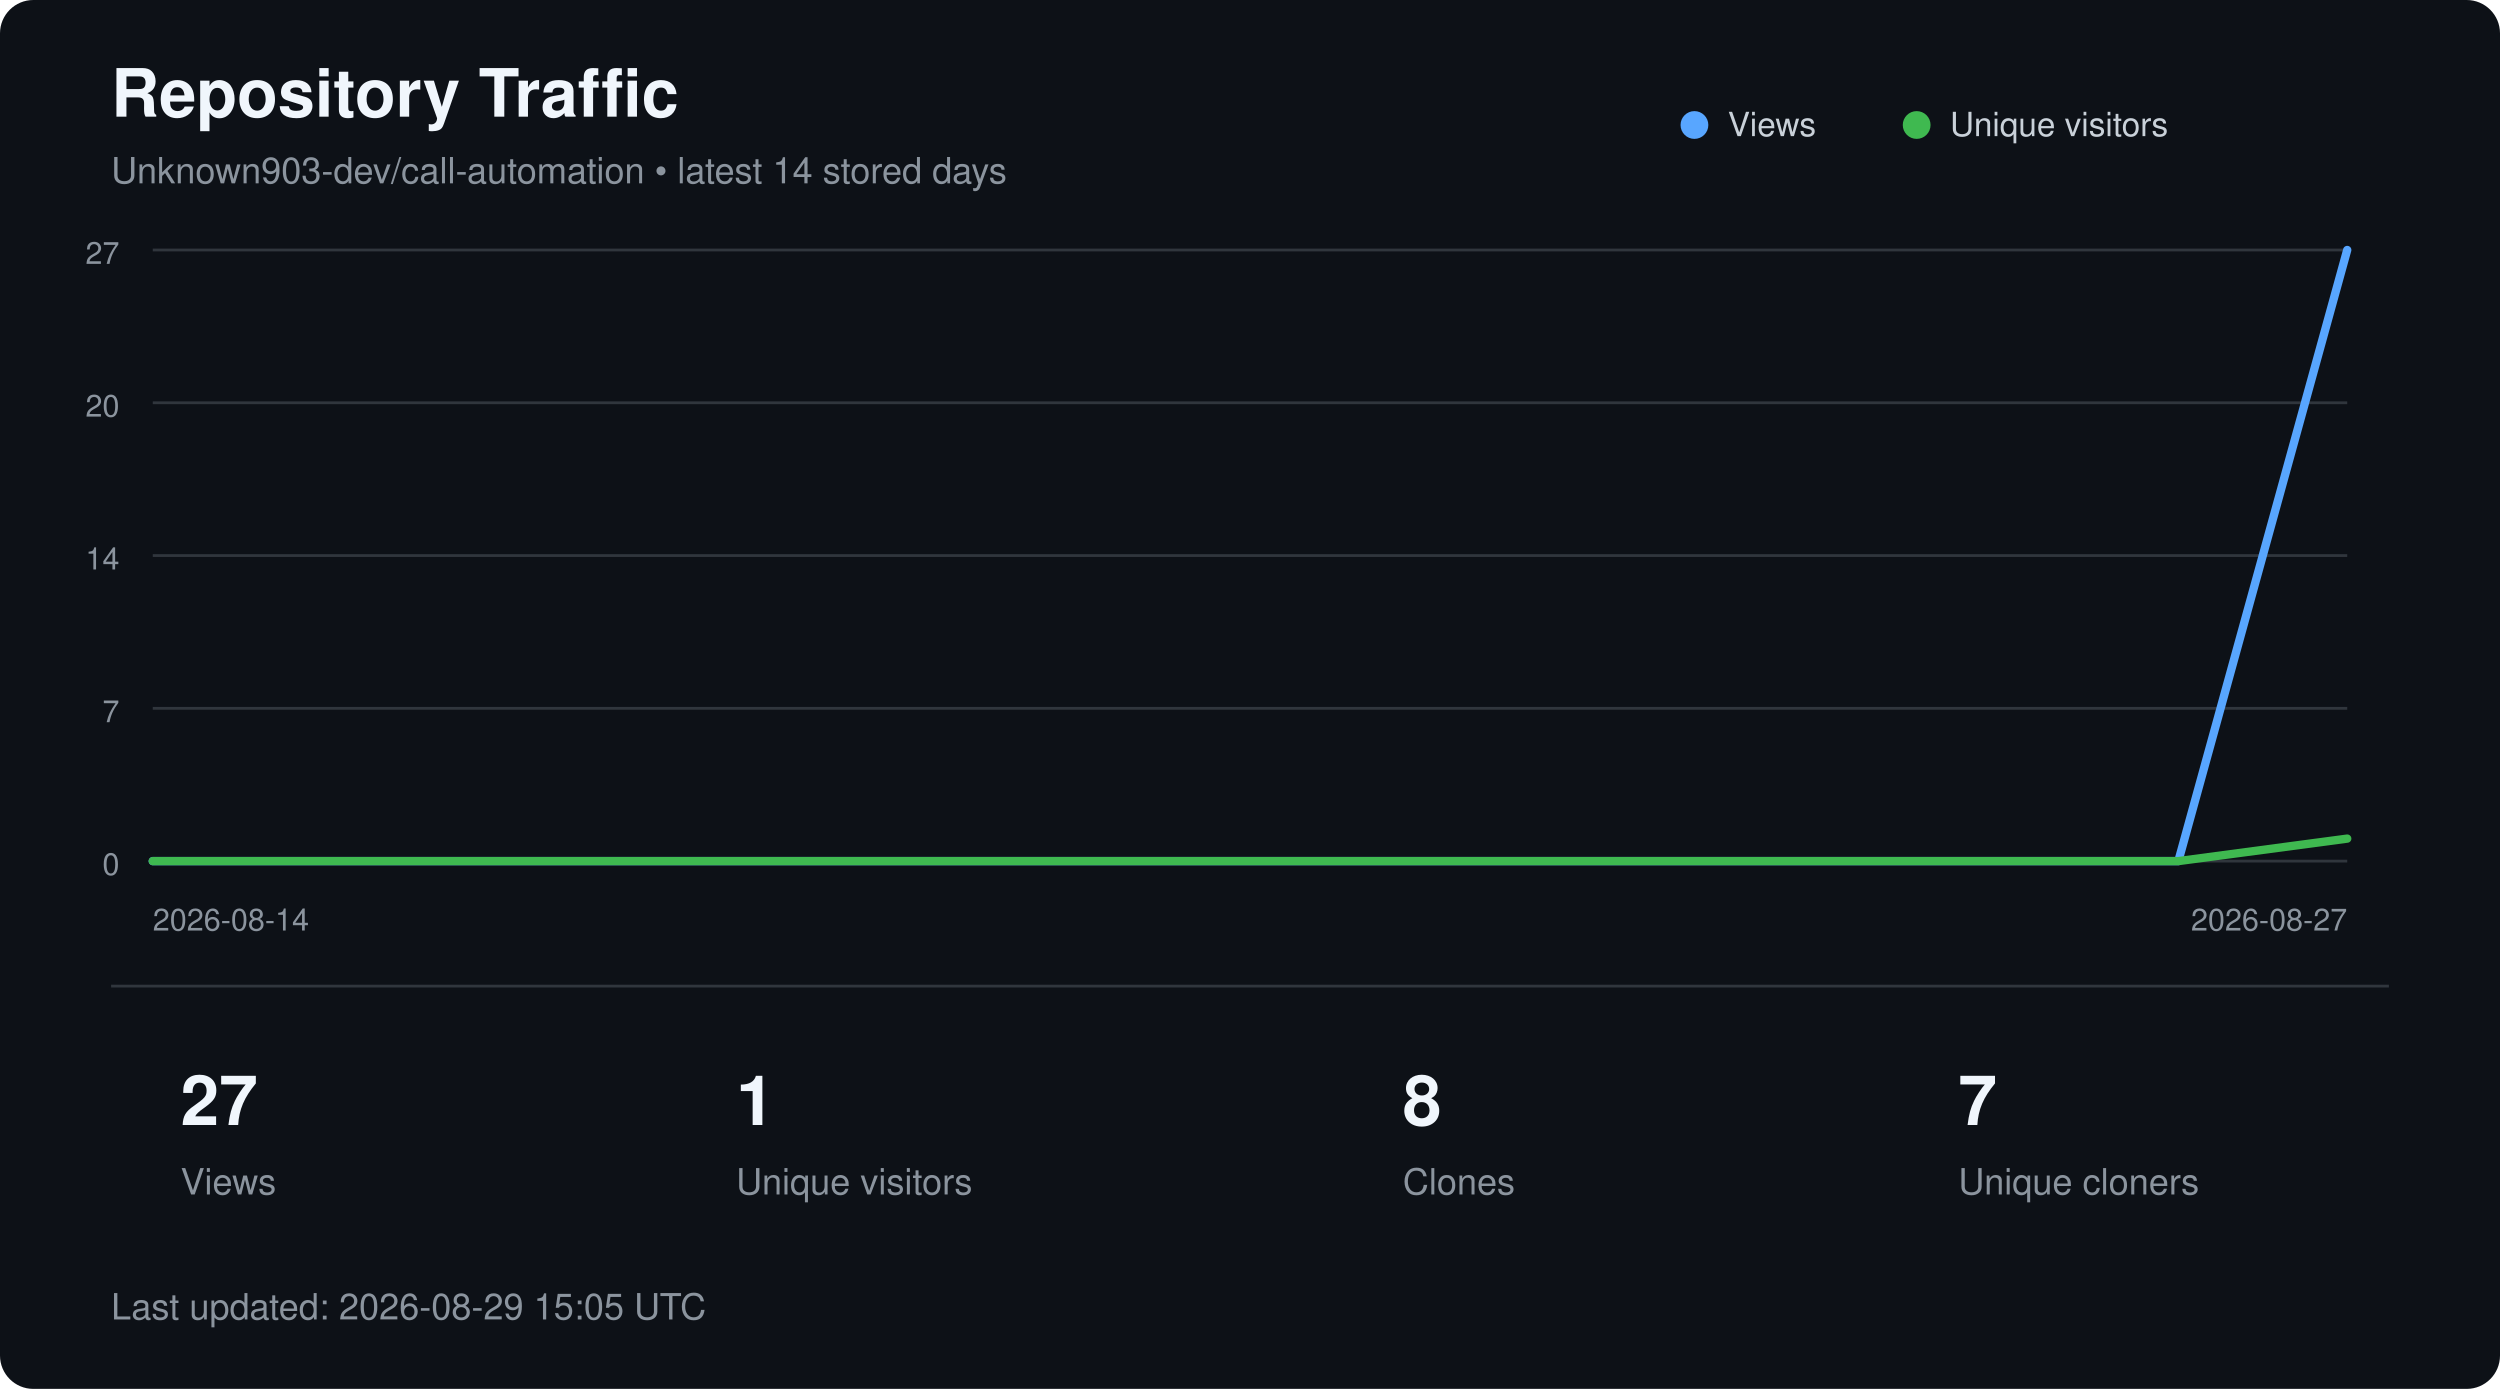
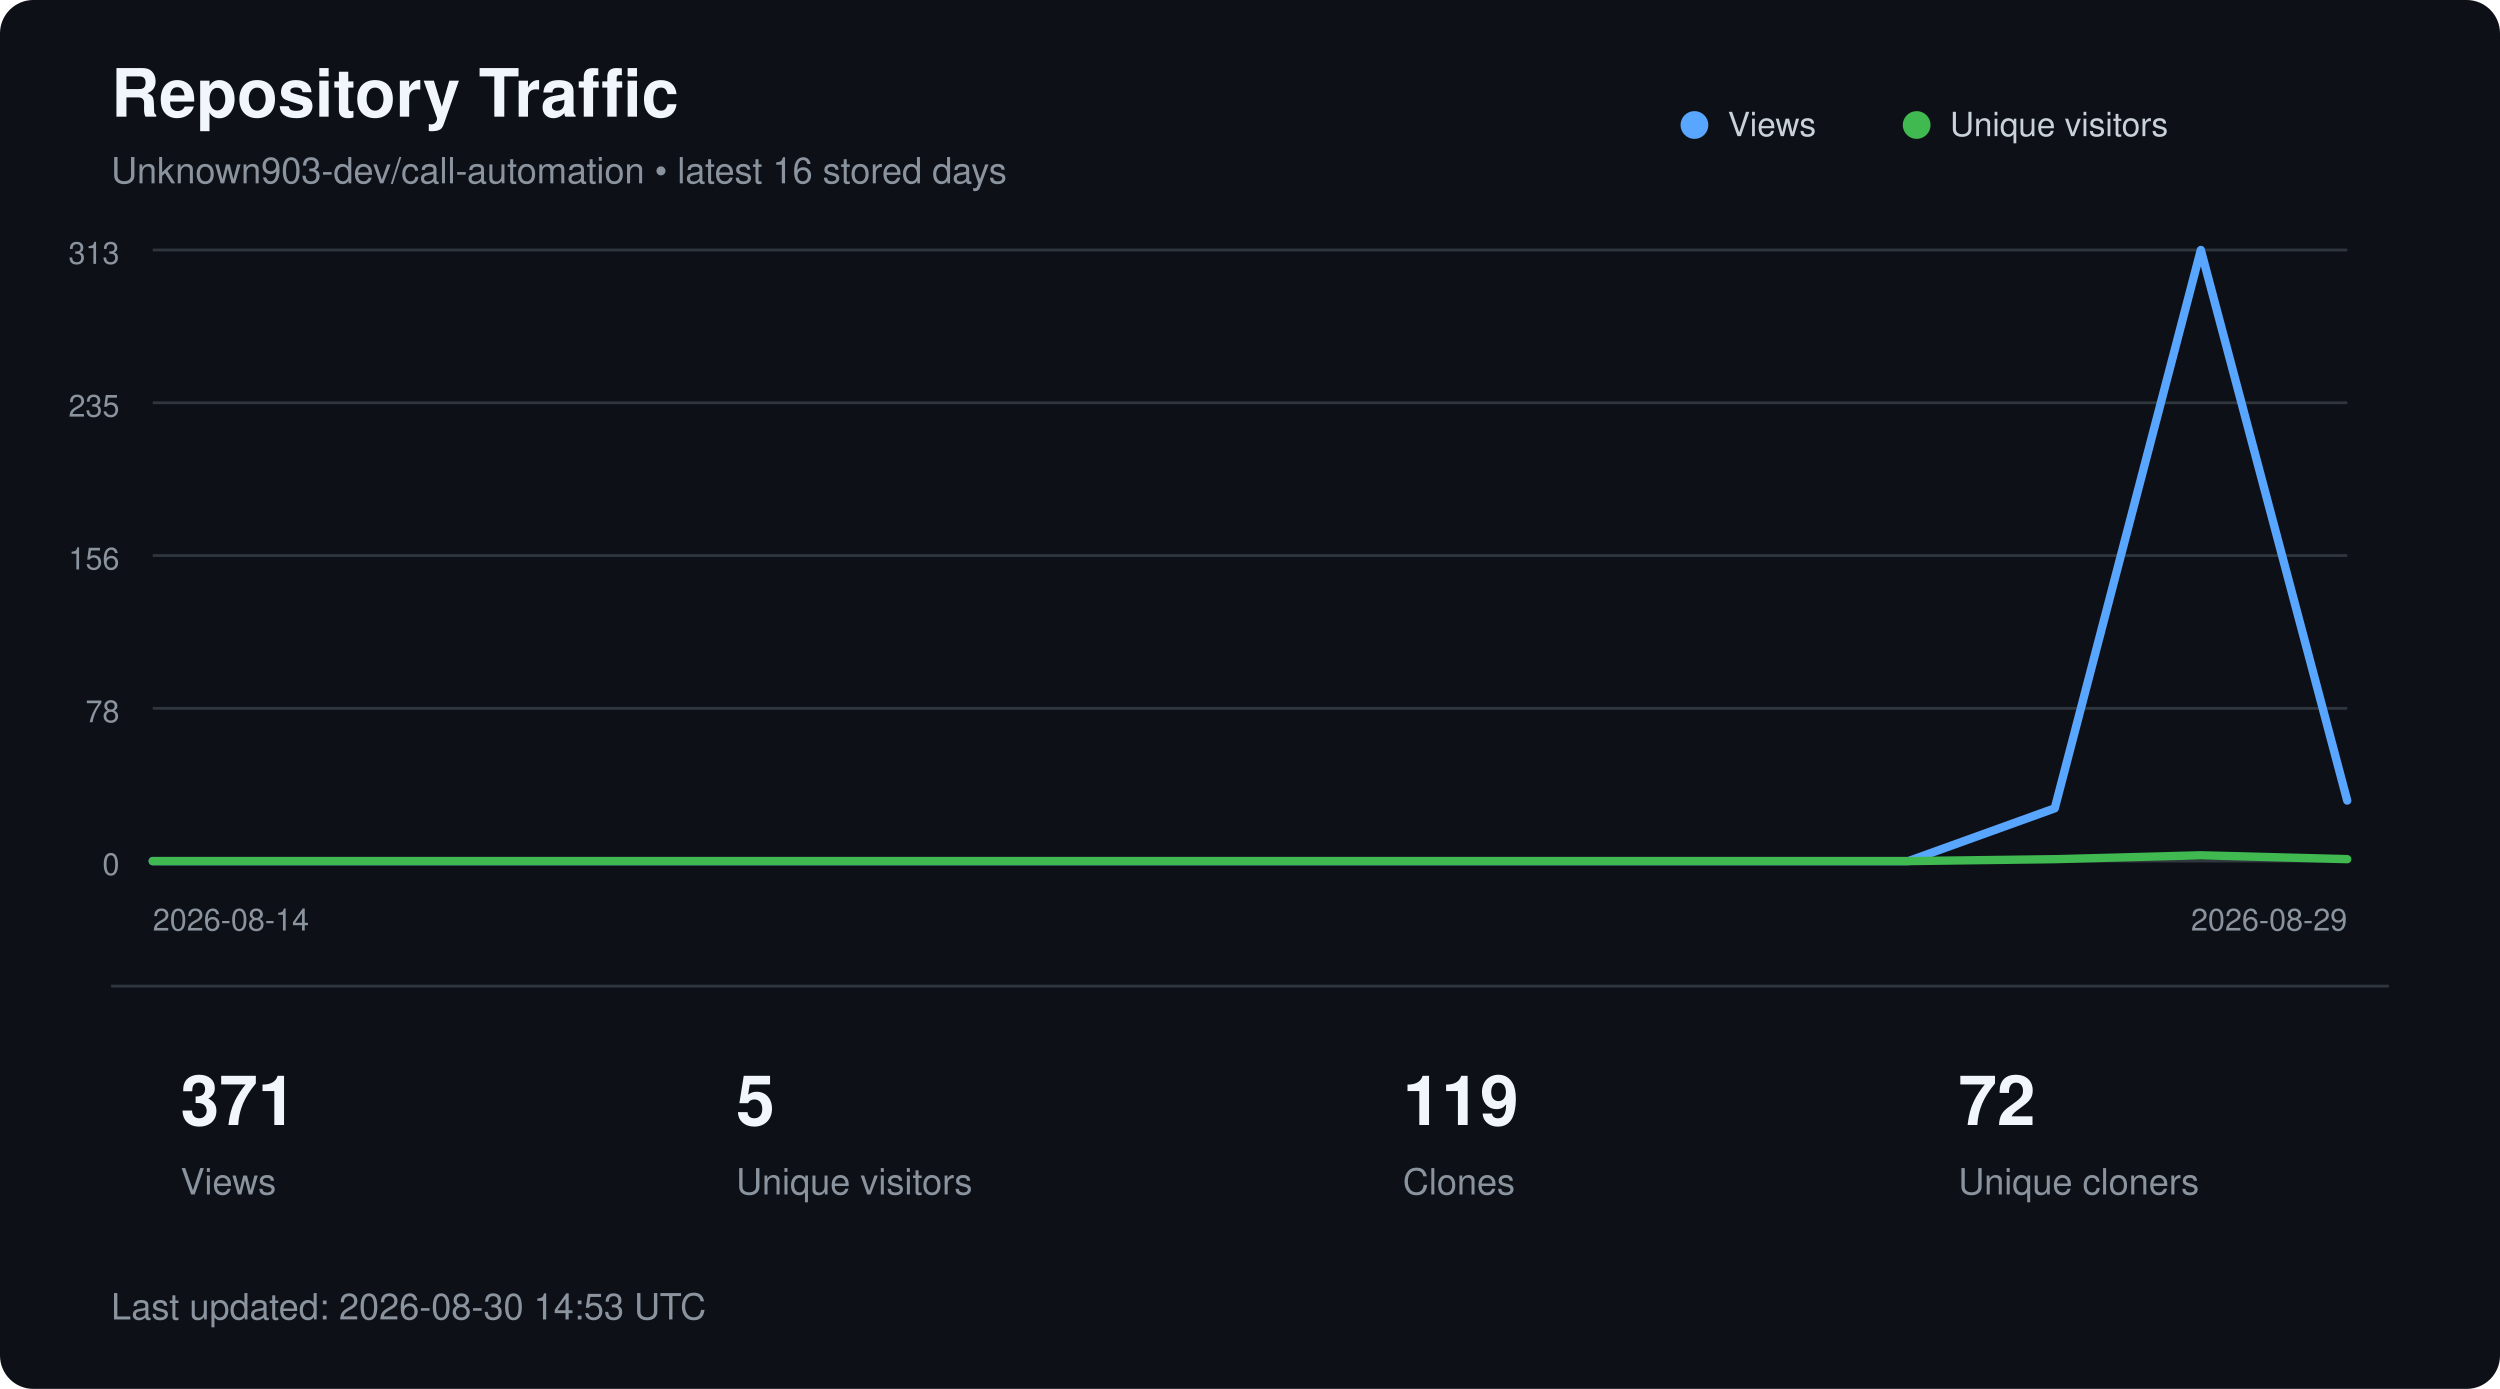
<svg xmlns="http://www.w3.org/2000/svg" width="900" height="500" viewBox="0 0 900 500" role="img" aria-labelledby="title description">
  <style>
        text {
            font-family:
                -apple-system,
                BlinkMacSystemFont,
                "Segoe UI",
                Helvetica,
                Arial,
                sans-serif;
        }

        .title {
            fill: #f0f6fc;
            font-size: 24px;
            font-weight: 600;
        }

        .subtitle {
            fill: #8b949e;
            font-size: 13px;
        }

        .axis {
            fill: #8b949e;
            font-size: 11px;
        }

        .metric {
            fill: #f0f6fc;
            font-size: 25px;
            font-weight: 600;
        }

        .metric-label {
            fill: #8b949e;
            font-size: 13px;
        }

        .legend {
            fill: #c9d1d9;
            font-size: 12px;
        }
    </style>
  <rect width="900" height="500" rx="12" fill="#0d1117" />
  <text x="40" y="42" class="title">
        Repository Traffic
    </text>
  <text x="40" y="66" class="subtitle">
-         Unknown903-dev/call-automation • latest 14 stored days
+         Unknown903-dev/call-automation • latest 16 stored days
    </text>
  <line x1="55" y1="90.0" x2="845" y2="90.0" stroke="#30363d" stroke-width="1" />
-   <text x="43" y="95.0" text-anchor="end" class="axis">27</text>
+   <text x="43" y="95.0" text-anchor="end" class="axis">313</text>
  <line x1="55" y1="145.0" x2="845" y2="145.0" stroke="#30363d" stroke-width="1" />
-   <text x="43" y="150.0" text-anchor="end" class="axis">20</text>
+   <text x="43" y="150.0" text-anchor="end" class="axis">235</text>
  <line x1="55" y1="200.0" x2="845" y2="200.0" stroke="#30363d" stroke-width="1" />
-   <text x="43" y="205.0" text-anchor="end" class="axis">14</text>
+   <text x="43" y="205.0" text-anchor="end" class="axis">156</text>
  <line x1="55" y1="255.0" x2="845" y2="255.0" stroke="#30363d" stroke-width="1" />
-   <text x="43" y="260.0" text-anchor="end" class="axis">7</text>
+   <text x="43" y="260.0" text-anchor="end" class="axis">78</text>
  <line x1="55" y1="310.0" x2="845" y2="310.0" stroke="#30363d" stroke-width="1" />
  <text x="43" y="315.0" text-anchor="end" class="axis">0</text>
-   <polyline points="55.0,310.0 115.8,310.0 176.5,310.0 237.3,310.0 298.1,310.0 358.8,310.0 419.6,310.0 480.4,310.0 541.2,310.0 601.9,310.0 662.7,310.0 723.5,310.0 784.2,310.0 845.0,90.0" fill="none" stroke="#58a6ff" stroke-width="3" stroke-linecap="round" stroke-linejoin="round" />
-   <polyline points="55.0,310.0 115.8,310.0 176.5,310.0 237.3,310.0 298.1,310.0 358.8,310.0 419.6,310.0 480.4,310.0 541.2,310.0 601.9,310.0 662.7,310.0 723.5,310.0 784.2,310.0 845.0,301.9" fill="none" stroke="#3fb950" stroke-width="3" stroke-linecap="round" stroke-linejoin="round" />
+   <polyline points="55.0,310.0 107.7,310.0 160.3,310.0 213.0,310.0 265.7,310.0 318.3,310.0 371.0,310.0 423.7,310.0 476.3,310.0 529.0,310.0 581.7,310.0 634.3,310.0 687.0,310.0 739.7,291.0 792.3,90.0 845.0,288.2" fill="none" stroke="#58a6ff" stroke-width="3" stroke-linecap="round" stroke-linejoin="round" />
+   <polyline points="55.0,310.0 107.7,310.0 160.3,310.0 213.0,310.0 265.7,310.0 318.3,310.0 371.0,310.0 423.7,310.0 476.3,310.0 529.0,310.0 581.7,310.0 634.3,310.0 687.0,310.0 739.7,309.3 792.3,307.9 845.0,309.3" fill="none" stroke="#3fb950" stroke-width="3" stroke-linecap="round" stroke-linejoin="round" />
  <circle cx="610" cy="45" r="5" fill="#58a6ff" />
  <text x="622" y="49" class="legend">Views</text>
  <circle cx="690" cy="45" r="5" fill="#3fb950" />
  <text x="702" y="49" class="legend">Unique visitors</text>
  <text x="55" y="335" class="axis">
        2026-08-14
    </text>
  <text x="845" y="335" text-anchor="end" class="axis">
-         2026-08-27
+         2026-08-29
    </text>
  <line x1="40" y1="355" x2="860" y2="355" stroke="#30363d" />
-   <text x="65" y="405" class="metric">27</text>
+   <text x="65" y="405" class="metric">371</text>
  <text x="65" y="430" class="metric-label">Views</text>
-   <text x="265" y="405" class="metric">1</text>
+   <text x="265" y="405" class="metric">5</text>
  <text x="265" y="430" class="metric-label">Unique visitors</text>
-   <text x="505" y="405" class="metric">8</text>
+   <text x="505" y="405" class="metric">119</text>
  <text x="505" y="430" class="metric-label">Clones</text>
-   <text x="705" y="405" class="metric">7</text>
+   <text x="705" y="405" class="metric">72</text>
  <text x="705" y="430" class="metric-label">Unique cloners</text>
  <text x="40" y="475" class="subtitle">
-         Last updated: 2026-08-29 15:05 UTC
+         Last updated: 2026-08-30 14:53 UTC
    </text>
</svg>
